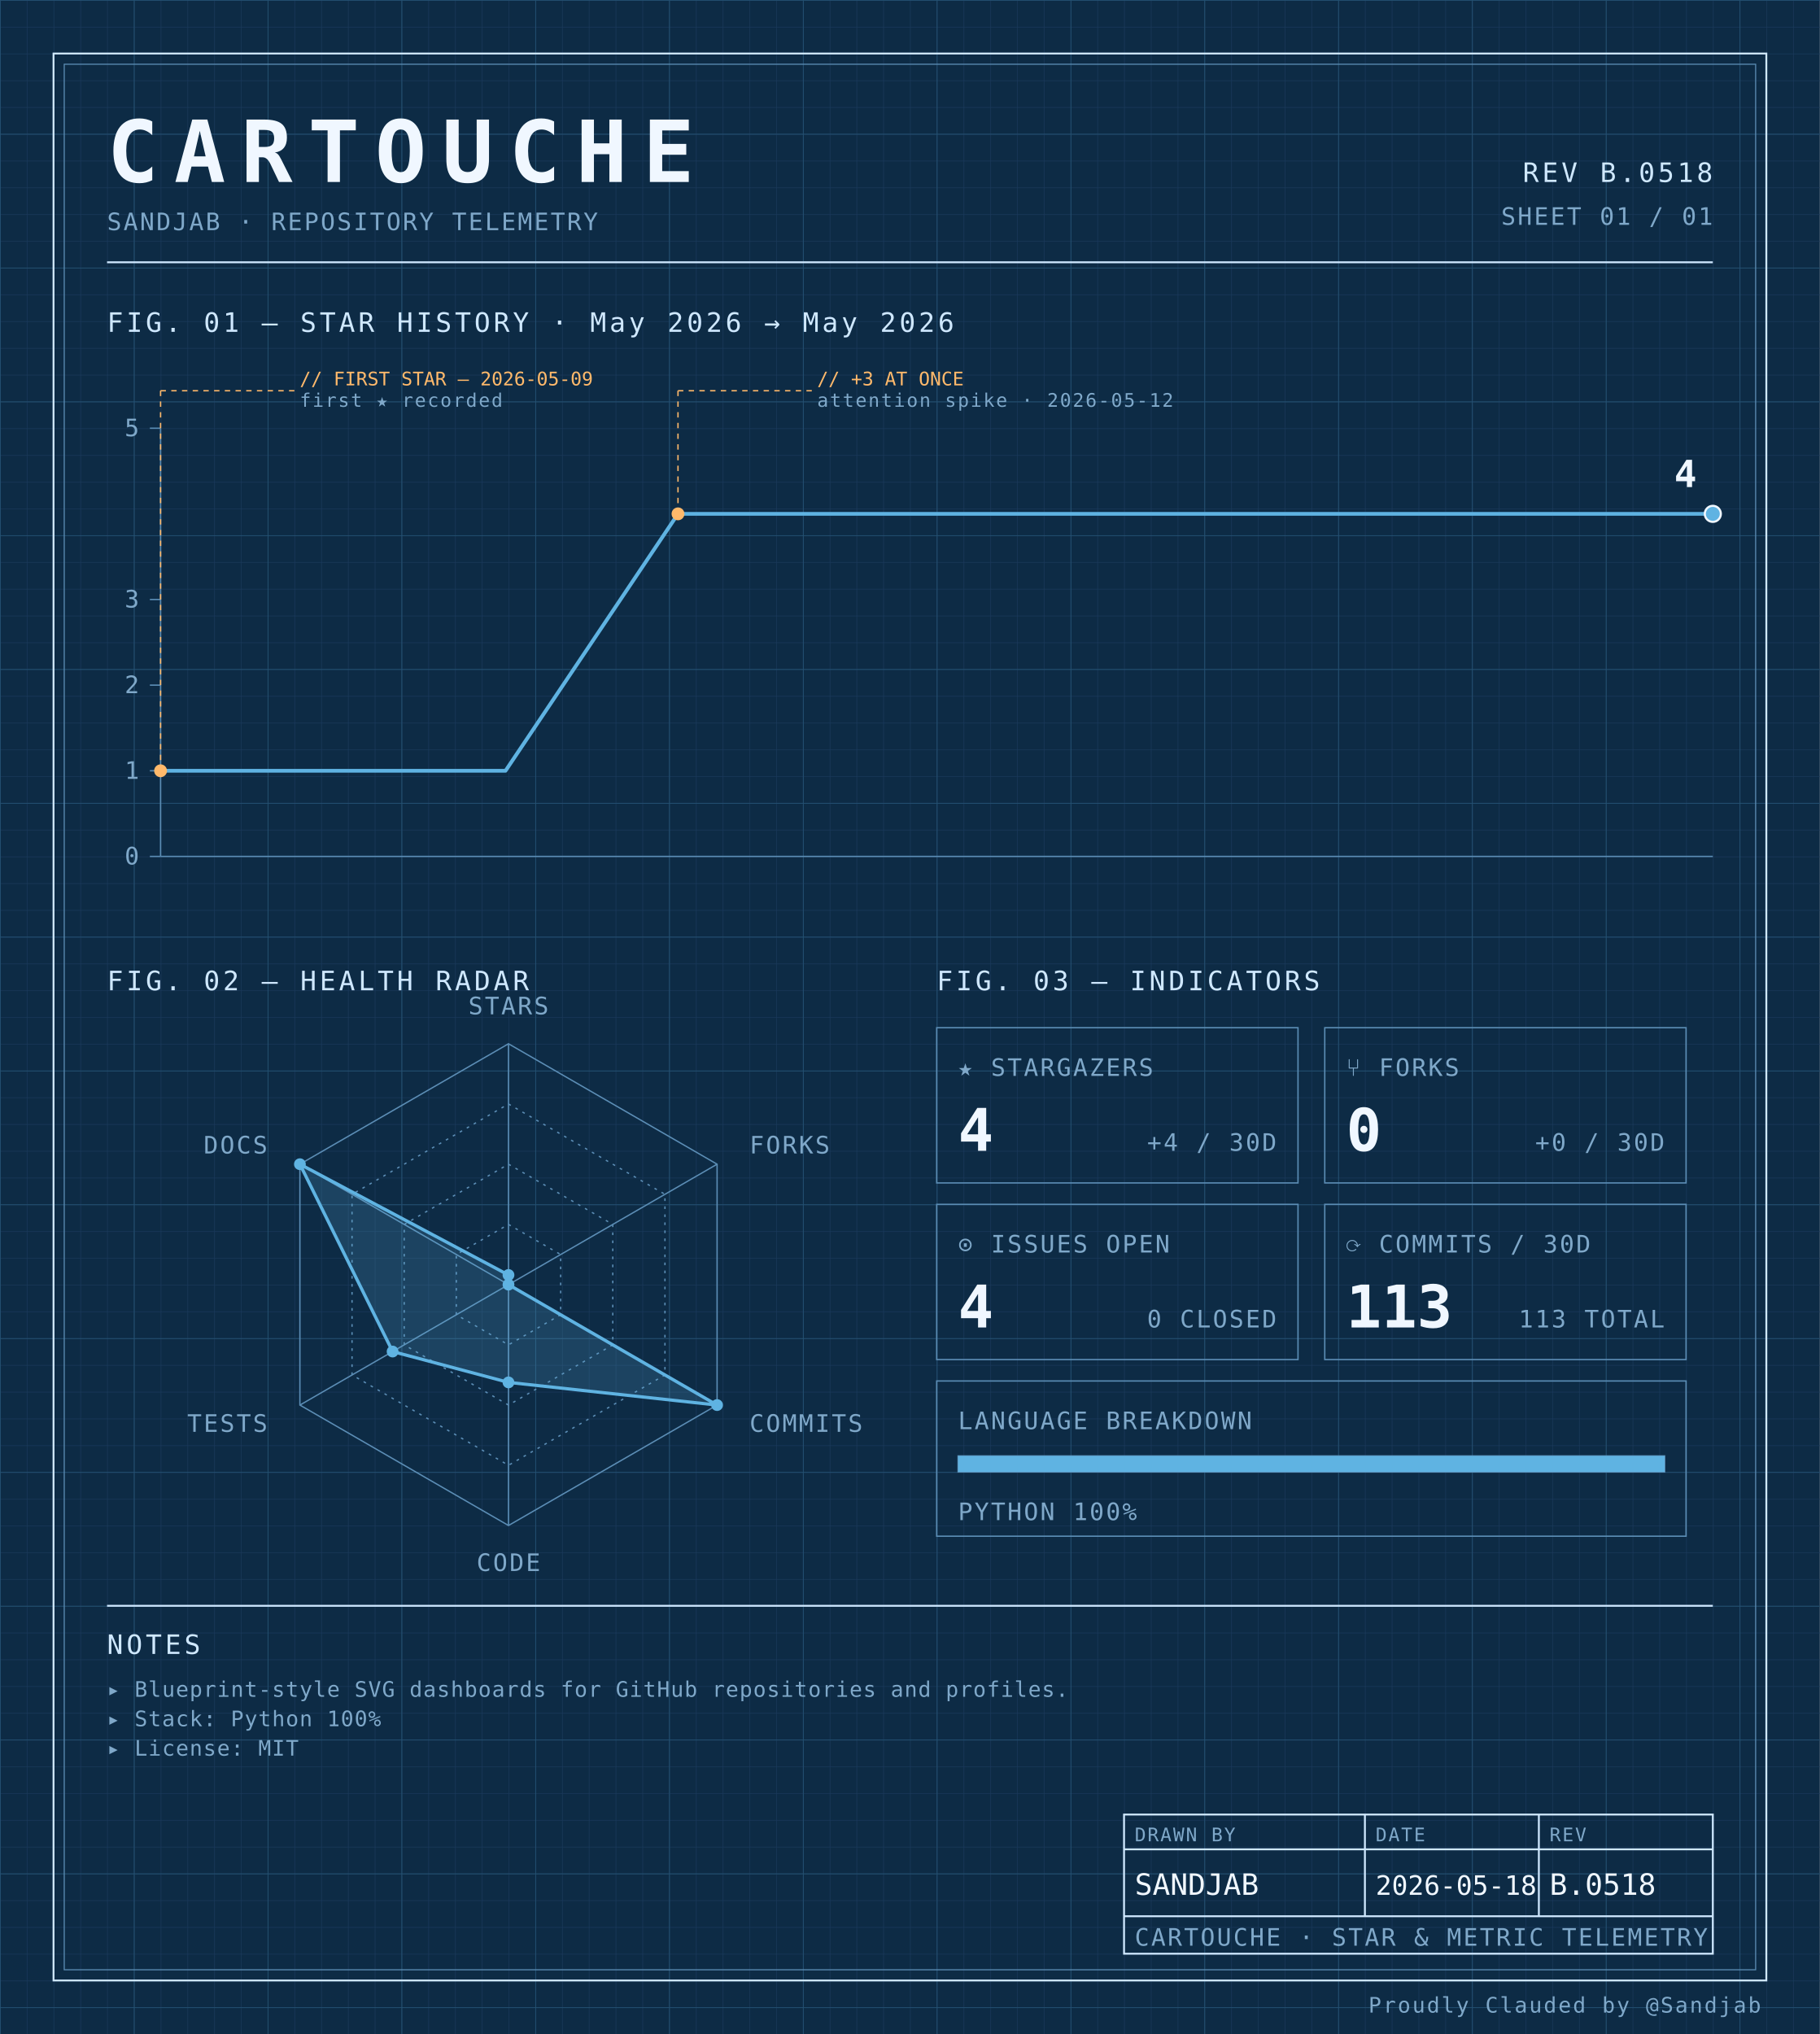
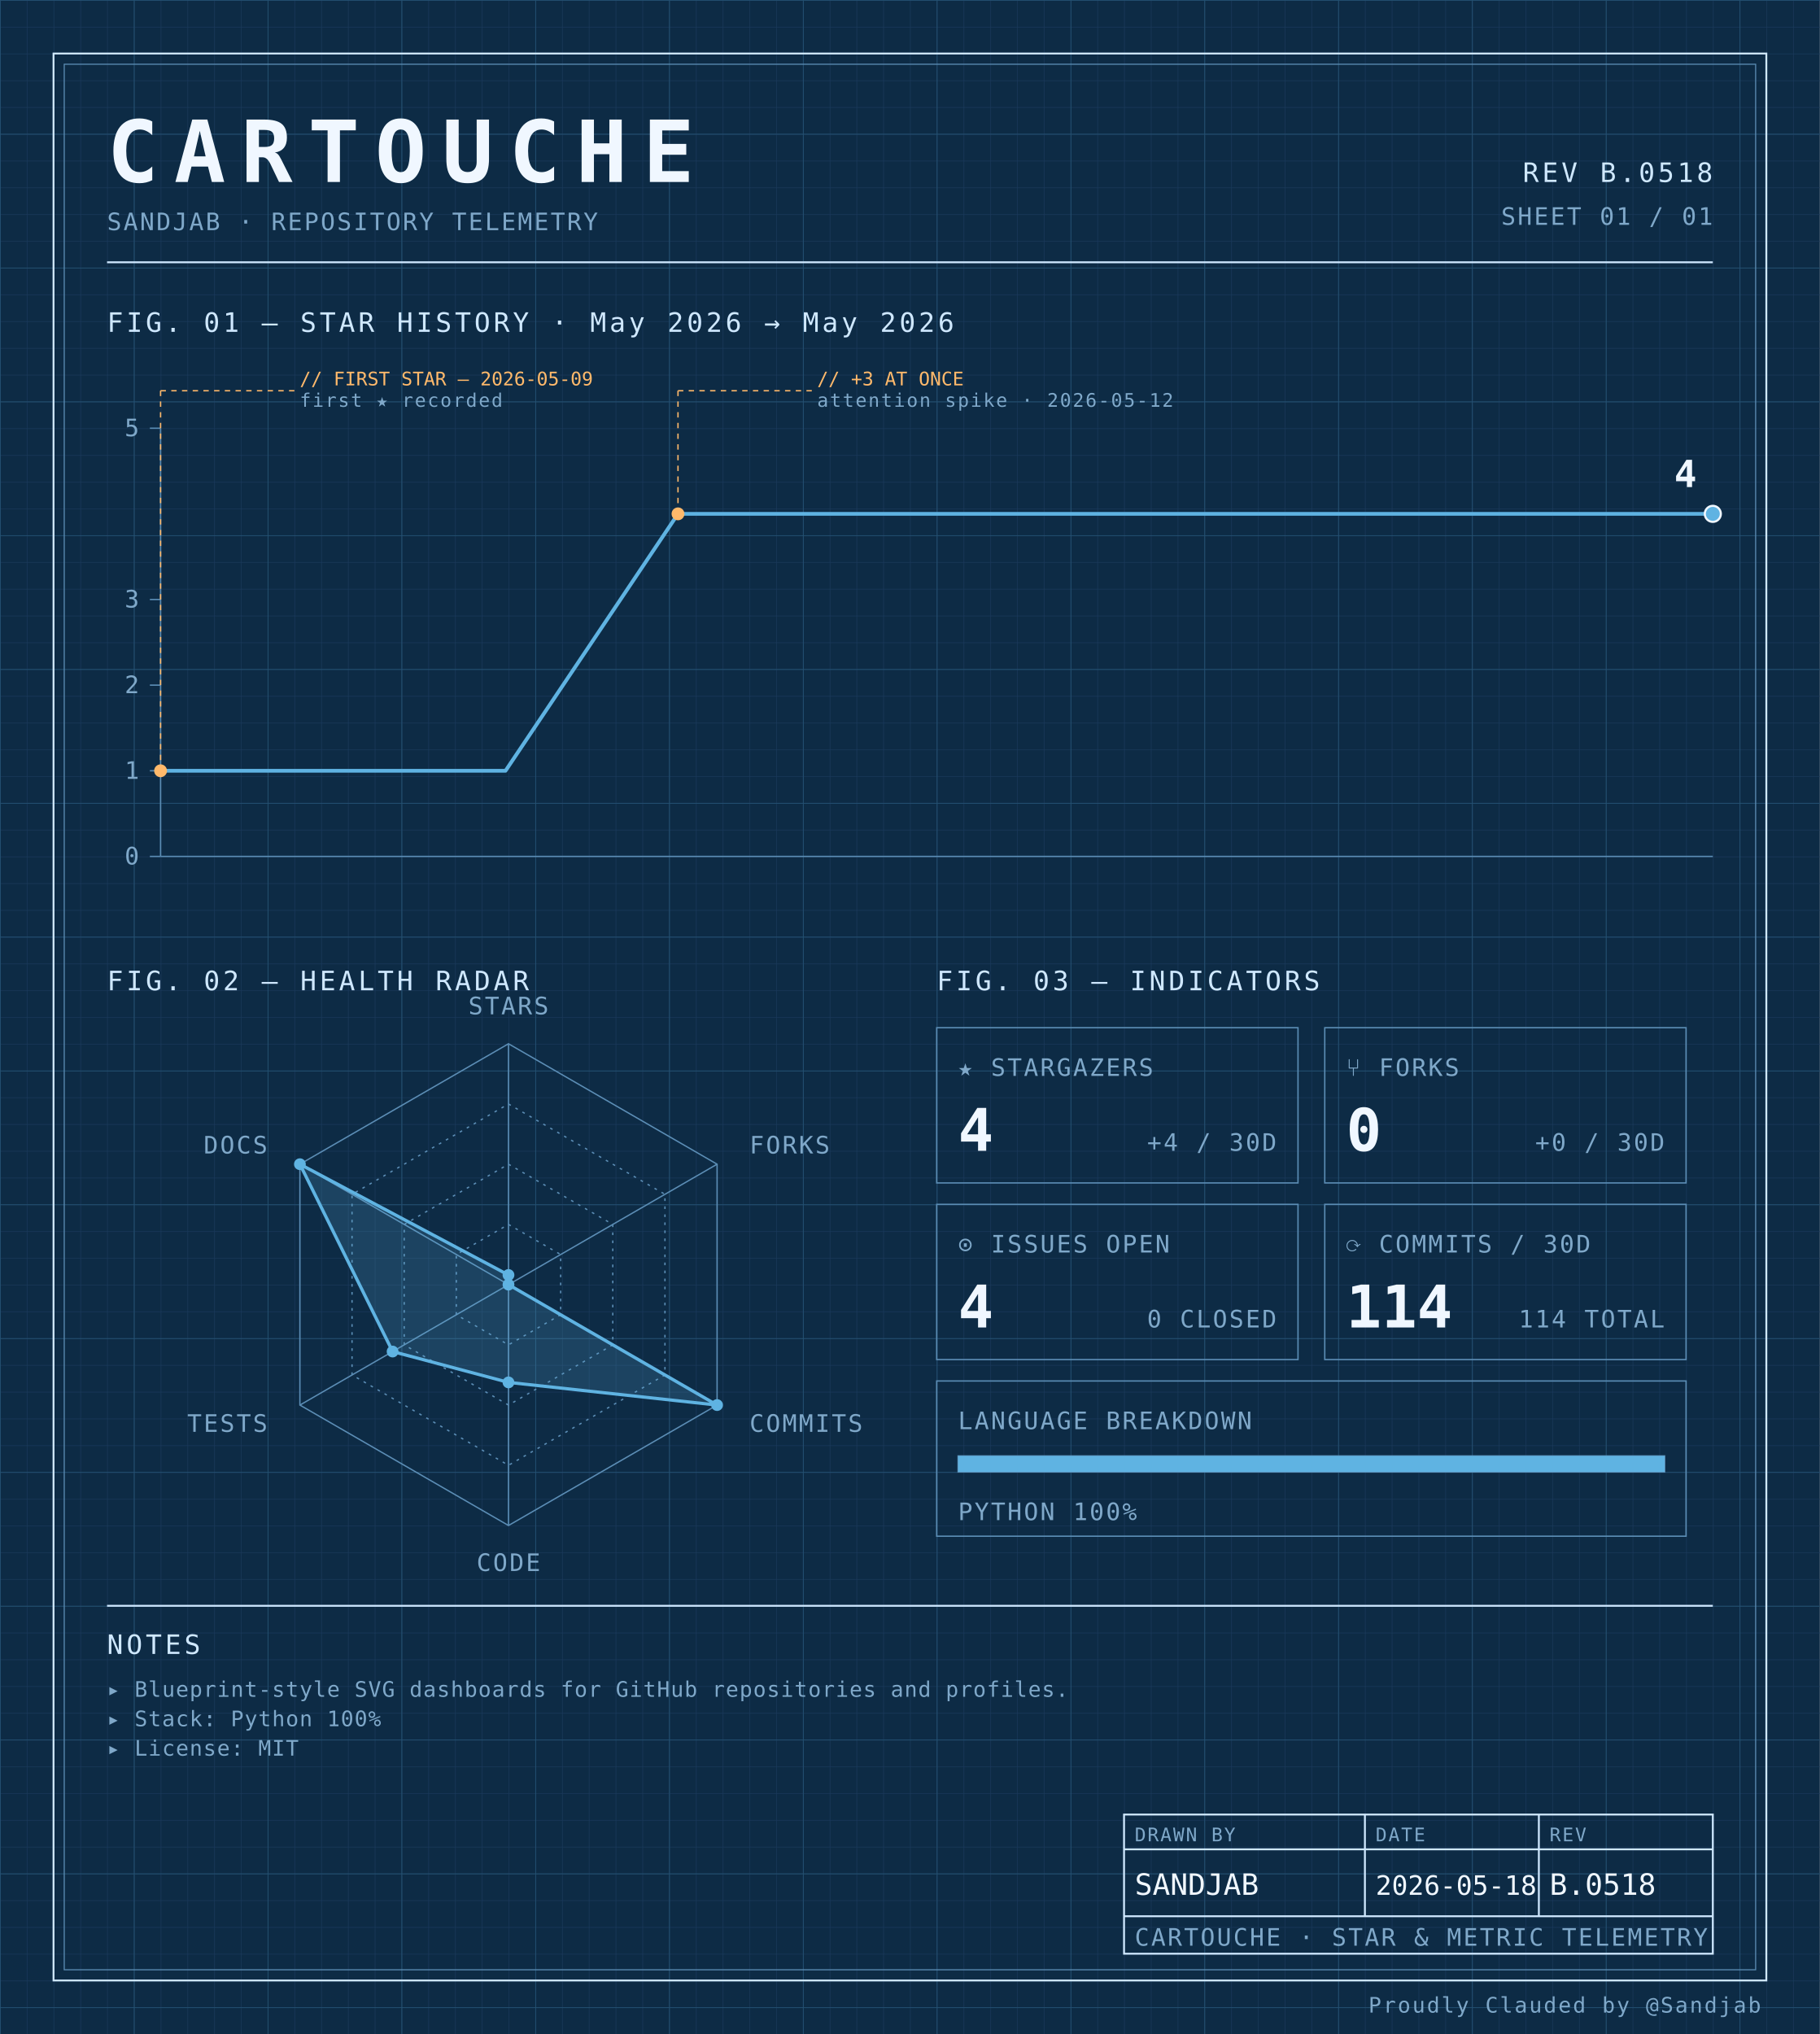
<svg xmlns="http://www.w3.org/2000/svg" width="100%" viewBox="0 0 680 760" role="img">
  <defs>
    <pattern id="grid-fine" width="10" height="10" patternUnits="userSpaceOnUse">
      <path d="M10 0H0V10" fill="none" stroke="#1a3a5c" stroke-width="0.4" />
    </pattern>
    <pattern id="grid-major" width="50" height="50" patternUnits="userSpaceOnUse">
      <path d="M50 0H0V50" fill="none" stroke="#245273" stroke-width="0.5" />
    </pattern>
  </defs>
  <rect x="0" y="0" width="680" height="760" fill="#0d2b45" />
  <rect x="0" y="0" width="680" height="760" fill="url(#grid-fine)" />
  <rect x="0" y="0" width="680" height="760" fill="url(#grid-major)" />
  <rect x="20" y="20" width="640" height="720" fill="none" stroke="#cfe8ff" stroke-width="0.7" />
  <rect x="24" y="24" width="632" height="712" fill="none" stroke="#5b8db5" stroke-width="0.4" />
  <text x="40" y="68" font-family="ui-monospace, 'SF Mono', 'JetBrains Mono', 'Cascadia Code', Consolas, monospace" font-size="32" font-weight="700" fill="#f0f7ff" text-anchor="start" letter-spacing="0.18em">CARTOUCHE</text>
  <text x="40" y="86" font-family="ui-monospace, 'SF Mono', 'JetBrains Mono', 'Cascadia Code', Consolas, monospace" font-size="9" font-weight="400" fill="#7fa8c9" text-anchor="start" letter-spacing="0.08em">SANDJAB · REPOSITORY TELEMETRY</text>
  <text x="640" y="68" font-family="ui-monospace, 'SF Mono', 'JetBrains Mono', 'Cascadia Code', Consolas, monospace" font-size="10" font-weight="400" fill="#cfe8ff" text-anchor="end" letter-spacing="0.12em">REV B.0518</text>
  <text x="640" y="84" font-family="ui-monospace, 'SF Mono', 'JetBrains Mono', 'Cascadia Code', Consolas, monospace" font-size="9" font-weight="400" fill="#7fa8c9" text-anchor="end" letter-spacing="0.08em">SHEET 01 / 01</text>
  <line x1="40" y1="98" x2="640" y2="98" stroke="#cfe8ff" stroke-width="0.7" />
  <text x="40" y="124" font-family="ui-monospace, 'SF Mono', 'JetBrains Mono', 'Cascadia Code', Consolas, monospace" font-size="10" font-weight="400" fill="#cfe8ff" text-anchor="start" letter-spacing="0.12em">FIG. 01 — STAR HISTORY · May 2026 → May 2026</text>
  <line x1="60" y1="160" x2="60" y2="320" stroke="#5b8db5" stroke-width="0.5" />
  <line x1="60" y1="320" x2="640" y2="320" stroke="#5b8db5" stroke-width="0.5" />
  <line x1="56" y1="320.0" x2="60" y2="320.0" stroke="#5b8db5" stroke-width="0.5" />
  <text x="52" y="323.0" font-family="ui-monospace, 'SF Mono', 'JetBrains Mono', 'Cascadia Code', Consolas, monospace" font-size="9" font-weight="400" fill="#7fa8c9" text-anchor="end" letter-spacing="0.08em">0</text>
  <line x1="56" y1="288.0" x2="60" y2="288.0" stroke="#5b8db5" stroke-width="0.5" />
  <text x="52" y="291.0" font-family="ui-monospace, 'SF Mono', 'JetBrains Mono', 'Cascadia Code', Consolas, monospace" font-size="9" font-weight="400" fill="#7fa8c9" text-anchor="end" letter-spacing="0.08em">1</text>
  <line x1="56" y1="256.0" x2="60" y2="256.0" stroke="#5b8db5" stroke-width="0.5" />
  <text x="52" y="259.0" font-family="ui-monospace, 'SF Mono', 'JetBrains Mono', 'Cascadia Code', Consolas, monospace" font-size="9" font-weight="400" fill="#7fa8c9" text-anchor="end" letter-spacing="0.08em">2</text>
  <line x1="56" y1="224.0" x2="60" y2="224.0" stroke="#5b8db5" stroke-width="0.5" />
  <text x="52" y="227.0" font-family="ui-monospace, 'SF Mono', 'JetBrains Mono', 'Cascadia Code', Consolas, monospace" font-size="9" font-weight="400" fill="#7fa8c9" text-anchor="end" letter-spacing="0.08em">3</text>
  <line x1="56" y1="160.0" x2="60" y2="160.0" stroke="#5b8db5" stroke-width="0.5" />
  <text x="52" y="163.0" font-family="ui-monospace, 'SF Mono', 'JetBrains Mono', 'Cascadia Code', Consolas, monospace" font-size="9" font-weight="400" fill="#7fa8c9" text-anchor="end" letter-spacing="0.08em">5</text>
  <path d="M 60.00,288.00 L 124.44,288.00 188.89,288.00 253.33,192.00 317.78,192.00 382.22,192.00 446.67,192.00 511.11,192.00 575.56,192.00 640.00,192.00 640.00,192.00" fill="none" stroke="#5fb3e2" stroke-width="1.4" stroke-linejoin="round" stroke-linecap="round" />
  <circle cx="60.0" cy="288.0" r="2.4" fill="#ffb96b" />
  <line x1="60.0" y1="288.0" x2="60.0" y2="146" stroke="#ffb96b" stroke-width="0.5" stroke-dasharray="2,2" fill="none" />
  <line x1="60.0" y1="146" x2="110.0" y2="146" stroke="#ffb96b" stroke-width="0.5" stroke-dasharray="2,2" fill="none" />
  <text x="112.0" y="144" font-family="ui-monospace, 'SF Mono', 'JetBrains Mono', 'Cascadia Code', Consolas, monospace" font-size="7" font-weight="400" fill="#ffb96b" text-anchor="start" letter-spacing="normal">// FIRST STAR — 2026-05-09</text>
  <text x="112.0" y="152" font-family="ui-monospace, 'SF Mono', 'JetBrains Mono', 'Cascadia Code', Consolas, monospace" font-size="7" font-weight="400" fill="#7fa8c9" text-anchor="start" letter-spacing="0.08em">first ★ recorded</text>
  <circle cx="253.333" cy="192.0" r="2.4" fill="#ffb96b" />
  <line x1="253.333" y1="192.0" x2="253.333" y2="146" stroke="#ffb96b" stroke-width="0.5" stroke-dasharray="2,2" fill="none" />
  <line x1="253.333" y1="146" x2="303.333" y2="146" stroke="#ffb96b" stroke-width="0.5" stroke-dasharray="2,2" fill="none" />
  <text x="305.333" y="144" font-family="ui-monospace, 'SF Mono', 'JetBrains Mono', 'Cascadia Code', Consolas, monospace" font-size="7" font-weight="400" fill="#ffb96b" text-anchor="start" letter-spacing="normal">// +3 AT ONCE</text>
  <text x="305.333" y="152" font-family="ui-monospace, 'SF Mono', 'JetBrains Mono', 'Cascadia Code', Consolas, monospace" font-size="7" font-weight="400" fill="#7fa8c9" text-anchor="start" letter-spacing="0.08em">attention spike · 2026-05-12</text>
  <circle cx="640.0" cy="192.0" r="3" fill="#5fb3e2" stroke="#f0f7ff" stroke-width="0.8" />
  <text x="634.0" y="182.0" font-family="ui-monospace, 'SF Mono', 'JetBrains Mono', 'Cascadia Code', Consolas, monospace" font-size="14" font-weight="700" fill="#f0f7ff" text-anchor="end" letter-spacing="normal">4</text>
  <text x="40" y="370" font-family="ui-monospace, 'SF Mono', 'JetBrains Mono', 'Cascadia Code', Consolas, monospace" font-size="10" font-weight="400" fill="#cfe8ff" text-anchor="start" letter-spacing="0.12em">FIG. 02 — HEALTH RADAR</text>
  <g transform="translate(190 480)">
    <polygon points="0.00,-90.00 77.94,-45.00 77.94,45.00 0.00,90.00 -77.94,45.00 -77.94,-45.00" fill="none" stroke="#5b8db5" stroke-width="0.5" />
    <polygon points="0.00,-67.50 58.46,-33.75 58.46,33.75 0.00,67.50 -58.46,33.75 -58.46,-33.75" fill="none" stroke="#5b8db5" stroke-width="0.5" stroke-dasharray="1,2" />
    <polygon points="0.00,-45.00 38.97,-22.50 38.97,22.50 0.00,45.00 -38.97,22.50 -38.97,-22.50" fill="none" stroke="#5b8db5" stroke-width="0.5" stroke-dasharray="1,2" />
    <polygon points="0.00,-22.50 19.49,-11.25 19.49,11.25 0.00,22.50 -19.49,11.25 -19.49,-11.25" fill="none" stroke="#5b8db5" stroke-width="0.5" stroke-dasharray="1,2" />
    <line x1="0" y1="0" x2="0.00" y2="-90.00" stroke="#5b8db5" stroke-width="0.5" />
    <line x1="0" y1="0" x2="77.94" y2="-45.00" stroke="#5b8db5" stroke-width="0.5" />
    <line x1="0" y1="0" x2="77.94" y2="45.00" stroke="#5b8db5" stroke-width="0.5" />
    <line x1="0" y1="0" x2="0.00" y2="90.00" stroke="#5b8db5" stroke-width="0.5" />
    <line x1="0" y1="0" x2="-77.94" y2="45.00" stroke="#5b8db5" stroke-width="0.5" />
    <line x1="0" y1="0" x2="-77.94" y2="-45.00" stroke="#5b8db5" stroke-width="0.5" />
    <polygon points="0.00,-3.60 0.00,0.00 77.94,45.00 0.00,36.53 -43.30,25.00 -77.94,-45.00" fill="#5fb3e2" fill-opacity="0.18" stroke="#5fb3e2" stroke-width="1.2" />
    <circle cx="0.00" cy="-3.60" r="2.2" fill="#5fb3e2" />
    <circle cx="0.00" cy="0.00" r="2.2" fill="#5fb3e2" />
    <circle cx="77.94" cy="45.00" r="2.2" fill="#5fb3e2" />
    <circle cx="0.00" cy="36.53" r="2.2" fill="#5fb3e2" />
    <circle cx="-43.30" cy="25.00" r="2.2" fill="#5fb3e2" />
    <circle cx="-77.94" cy="-45.00" r="2.2" fill="#5fb3e2" />
    <text x="6.3681633555662356e-15" y="-101" font-family="ui-monospace, 'SF Mono', 'JetBrains Mono', 'Cascadia Code', Consolas, monospace" font-size="9" font-weight="400" fill="#7fa8c9" text-anchor="middle" letter-spacing="0.08em">STARS</text>
    <text x="90.067" y="-49" font-family="ui-monospace, 'SF Mono', 'JetBrains Mono', 'Cascadia Code', Consolas, monospace" font-size="9" font-weight="400" fill="#7fa8c9" text-anchor="start" letter-spacing="0.08em">FORKS</text>
    <text x="90.067" y="55" font-family="ui-monospace, 'SF Mono', 'JetBrains Mono', 'Cascadia Code', Consolas, monospace" font-size="9" font-weight="400" fill="#7fa8c9" text-anchor="start" letter-spacing="0.08em">COMMITS</text>
    <text x="6.3681633555662356e-15" y="107" font-family="ui-monospace, 'SF Mono', 'JetBrains Mono', 'Cascadia Code', Consolas, monospace" font-size="9" font-weight="400" fill="#7fa8c9" text-anchor="middle" letter-spacing="0.08em">CODE</text>
    <text x="-90.067" y="55" font-family="ui-monospace, 'SF Mono', 'JetBrains Mono', 'Cascadia Code', Consolas, monospace" font-size="9" font-weight="400" fill="#7fa8c9" text-anchor="end" letter-spacing="0.08em">TESTS</text>
    <text x="-90.067" y="-49" font-family="ui-monospace, 'SF Mono', 'JetBrains Mono', 'Cascadia Code', Consolas, monospace" font-size="9" font-weight="400" fill="#7fa8c9" text-anchor="end" letter-spacing="0.08em">DOCS</text>
  </g>
  <text x="350" y="370" font-family="ui-monospace, 'SF Mono', 'JetBrains Mono', 'Cascadia Code', Consolas, monospace" font-size="10" font-weight="400" fill="#cfe8ff" text-anchor="start" letter-spacing="0.12em">FIG. 03 — INDICATORS</text>
  <rect x="350" y="384" width="135" height="58" fill="none" stroke="#5b8db5" stroke-width="0.5" />
  <text x="358" y="402" font-family="ui-monospace, 'SF Mono', 'JetBrains Mono', 'Cascadia Code', Consolas, monospace" font-size="9" font-weight="400" fill="#7fa8c9" text-anchor="start" letter-spacing="0.08em">★ STARGAZERS</text>
  <text x="358" y="430" font-family="ui-monospace, 'SF Mono', 'JetBrains Mono', 'Cascadia Code', Consolas, monospace" font-size="22" font-weight="700" fill="#f0f7ff" text-anchor="start" letter-spacing="normal">4</text>
  <text x="477" y="430" font-family="ui-monospace, 'SF Mono', 'JetBrains Mono', 'Cascadia Code', Consolas, monospace" font-size="9" font-weight="400" fill="#7fa8c9" text-anchor="end" letter-spacing="0.08em">+4 / 30D</text>
  <rect x="495" y="384" width="135" height="58" fill="none" stroke="#5b8db5" stroke-width="0.5" />
  <text x="503" y="402" font-family="ui-monospace, 'SF Mono', 'JetBrains Mono', 'Cascadia Code', Consolas, monospace" font-size="9" font-weight="400" fill="#7fa8c9" text-anchor="start" letter-spacing="0.08em">⑂ FORKS</text>
  <text x="503" y="430" font-family="ui-monospace, 'SF Mono', 'JetBrains Mono', 'Cascadia Code', Consolas, monospace" font-size="22" font-weight="700" fill="#f0f7ff" text-anchor="start" letter-spacing="normal">0</text>
  <text x="622" y="430" font-family="ui-monospace, 'SF Mono', 'JetBrains Mono', 'Cascadia Code', Consolas, monospace" font-size="9" font-weight="400" fill="#7fa8c9" text-anchor="end" letter-spacing="0.08em">+0 / 30D</text>
  <rect x="350" y="450" width="135" height="58" fill="none" stroke="#5b8db5" stroke-width="0.5" />
  <text x="358" y="468" font-family="ui-monospace, 'SF Mono', 'JetBrains Mono', 'Cascadia Code', Consolas, monospace" font-size="9" font-weight="400" fill="#7fa8c9" text-anchor="start" letter-spacing="0.08em">⊙ ISSUES OPEN</text>
  <text x="358" y="496" font-family="ui-monospace, 'SF Mono', 'JetBrains Mono', 'Cascadia Code', Consolas, monospace" font-size="22" font-weight="700" fill="#f0f7ff" text-anchor="start" letter-spacing="normal">4</text>
  <text x="477" y="496" font-family="ui-monospace, 'SF Mono', 'JetBrains Mono', 'Cascadia Code', Consolas, monospace" font-size="9" font-weight="400" fill="#7fa8c9" text-anchor="end" letter-spacing="0.08em">0 CLOSED</text>
  <rect x="495" y="450" width="135" height="58" fill="none" stroke="#5b8db5" stroke-width="0.5" />
  <text x="503" y="468" font-family="ui-monospace, 'SF Mono', 'JetBrains Mono', 'Cascadia Code', Consolas, monospace" font-size="9" font-weight="400" fill="#7fa8c9" text-anchor="start" letter-spacing="0.08em">⟳ COMMITS / 30D</text>
-   <text x="503" y="496" font-family="ui-monospace, 'SF Mono', 'JetBrains Mono', 'Cascadia Code', Consolas, monospace" font-size="22" font-weight="700" fill="#f0f7ff" text-anchor="start" letter-spacing="normal">113</text>
-   <text x="622" y="496" font-family="ui-monospace, 'SF Mono', 'JetBrains Mono', 'Cascadia Code', Consolas, monospace" font-size="9" font-weight="400" fill="#7fa8c9" text-anchor="end" letter-spacing="0.08em">113 TOTAL</text>
+   <text x="503" y="496" font-family="ui-monospace, 'SF Mono', 'JetBrains Mono', 'Cascadia Code', Consolas, monospace" font-size="22" font-weight="700" fill="#f0f7ff" text-anchor="start" letter-spacing="normal">114</text>
+   <text x="622" y="496" font-family="ui-monospace, 'SF Mono', 'JetBrains Mono', 'Cascadia Code', Consolas, monospace" font-size="9" font-weight="400" fill="#7fa8c9" text-anchor="end" letter-spacing="0.08em">114 TOTAL</text>
  <rect x="350" y="516" width="280" height="58" fill="none" stroke="#5b8db5" stroke-width="0.5" />
  <text x="358" y="534" font-family="ui-monospace, 'SF Mono', 'JetBrains Mono', 'Cascadia Code', Consolas, monospace" font-size="9" font-weight="400" fill="#7fa8c9" text-anchor="start" letter-spacing="0.08em">LANGUAGE BREAKDOWN</text>
  <rect x="358" y="544" width="264" height="6" fill="none" stroke="#5b8db5" stroke-width="0.5" />
  <rect x="358" y="544" width="264.00" height="6" fill="#5fb3e2" />
  <text x="358" y="568" font-family="ui-monospace, 'SF Mono', 'JetBrains Mono', 'Cascadia Code', Consolas, monospace" font-size="9" font-weight="400" fill="#7fa8c9" text-anchor="start" letter-spacing="0.08em">PYTHON 100%</text>
  <line x1="40" y1="600" x2="640" y2="600" stroke="#cfe8ff" stroke-width="0.7" />
  <text x="40" y="618" font-family="ui-monospace, 'SF Mono', 'JetBrains Mono', 'Cascadia Code', Consolas, monospace" font-size="10" font-weight="400" fill="#cfe8ff" text-anchor="start" letter-spacing="0.12em">NOTES</text>
  <text x="40" y="634" font-family="ui-monospace, 'SF Mono', 'JetBrains Mono', 'Cascadia Code', Consolas, monospace" font-size="8" font-weight="400" fill="#7fa8c9" text-anchor="start" letter-spacing="0.04em">▸ Blueprint-style SVG dashboards for GitHub repositories and profiles.</text>
  <text x="40" y="645" font-family="ui-monospace, 'SF Mono', 'JetBrains Mono', 'Cascadia Code', Consolas, monospace" font-size="8" font-weight="400" fill="#7fa8c9" text-anchor="start" letter-spacing="0.04em">▸ Stack: Python 100%</text>
  <text x="40" y="656" font-family="ui-monospace, 'SF Mono', 'JetBrains Mono', 'Cascadia Code', Consolas, monospace" font-size="8" font-weight="400" fill="#7fa8c9" text-anchor="start" letter-spacing="0.04em">▸ License: MIT</text>
  <rect x="420" y="678" width="220" height="52" fill="none" stroke="#cfe8ff" stroke-width="0.7" />
  <line x1="420" y1="691" x2="640" y2="691" stroke="#cfe8ff" stroke-width="0.7" />
  <line x1="420" y1="716" x2="640" y2="716" stroke="#cfe8ff" stroke-width="0.7" />
  <line x1="510" y1="678" x2="510" y2="716" stroke="#cfe8ff" stroke-width="0.7" />
  <line x1="575" y1="678" x2="575" y2="716" stroke="#cfe8ff" stroke-width="0.7" />
  <text x="424" y="688" font-family="ui-monospace, 'SF Mono', 'JetBrains Mono', 'Cascadia Code', Consolas, monospace" font-size="7" font-weight="400" fill="#7fa8c9" text-anchor="start" letter-spacing="0.08em">DRAWN BY</text>
  <text x="514" y="688" font-family="ui-monospace, 'SF Mono', 'JetBrains Mono', 'Cascadia Code', Consolas, monospace" font-size="7" font-weight="400" fill="#7fa8c9" text-anchor="start" letter-spacing="0.08em">DATE</text>
  <text x="579" y="688" font-family="ui-monospace, 'SF Mono', 'JetBrains Mono', 'Cascadia Code', Consolas, monospace" font-size="7" font-weight="400" fill="#7fa8c9" text-anchor="start" letter-spacing="0.08em">REV</text>
  <text x="424" y="708" font-family="ui-monospace, 'SF Mono', 'JetBrains Mono', 'Cascadia Code', Consolas, monospace" font-size="11" font-weight="400" fill="#f0f7ff" text-anchor="start" letter-spacing="normal">SANDJAB</text>
  <text x="514" y="708" font-family="ui-monospace, 'SF Mono', 'JetBrains Mono', 'Cascadia Code', Consolas, monospace" font-size="10" font-weight="400" fill="#f0f7ff" text-anchor="start" letter-spacing="normal">2026-05-18</text>
  <text x="579" y="708" font-family="ui-monospace, 'SF Mono', 'JetBrains Mono', 'Cascadia Code', Consolas, monospace" font-size="11" font-weight="400" fill="#f0f7ff" text-anchor="start" letter-spacing="normal">B.0518</text>
  <text x="424" y="727" font-family="ui-monospace, 'SF Mono', 'JetBrains Mono', 'Cascadia Code', Consolas, monospace" font-size="9" font-weight="400" fill="#7fa8c9" text-anchor="start" letter-spacing="0.08em">CARTOUCHE · STAR &amp; METRIC TELEMETRY</text>
  <text x="658" y="752" font-family="ui-monospace, 'SF Mono', 'JetBrains Mono', 'Cascadia Code', Consolas, monospace" font-size="8" font-weight="400" fill="#7fa8c9" text-anchor="end" letter-spacing="0.08em">Proudly Clauded by @Sandjab</text>
</svg>
